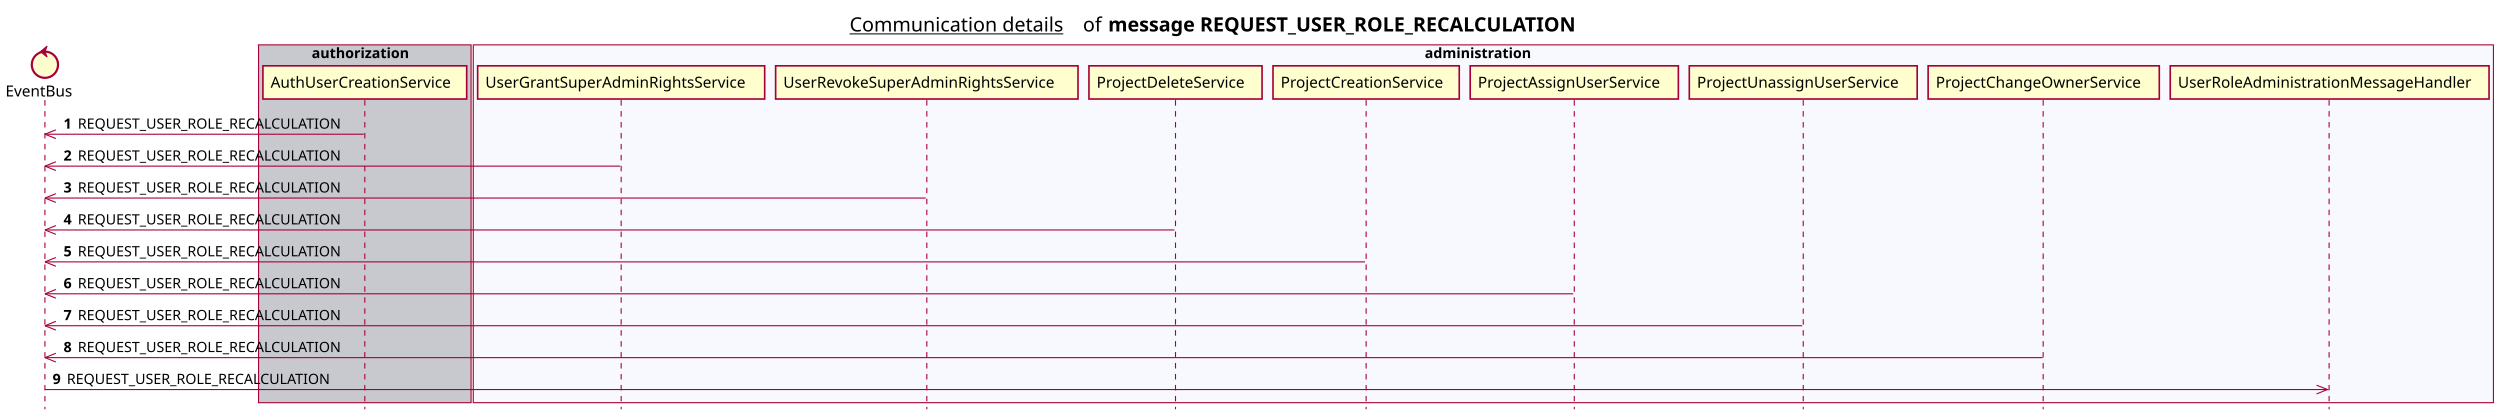
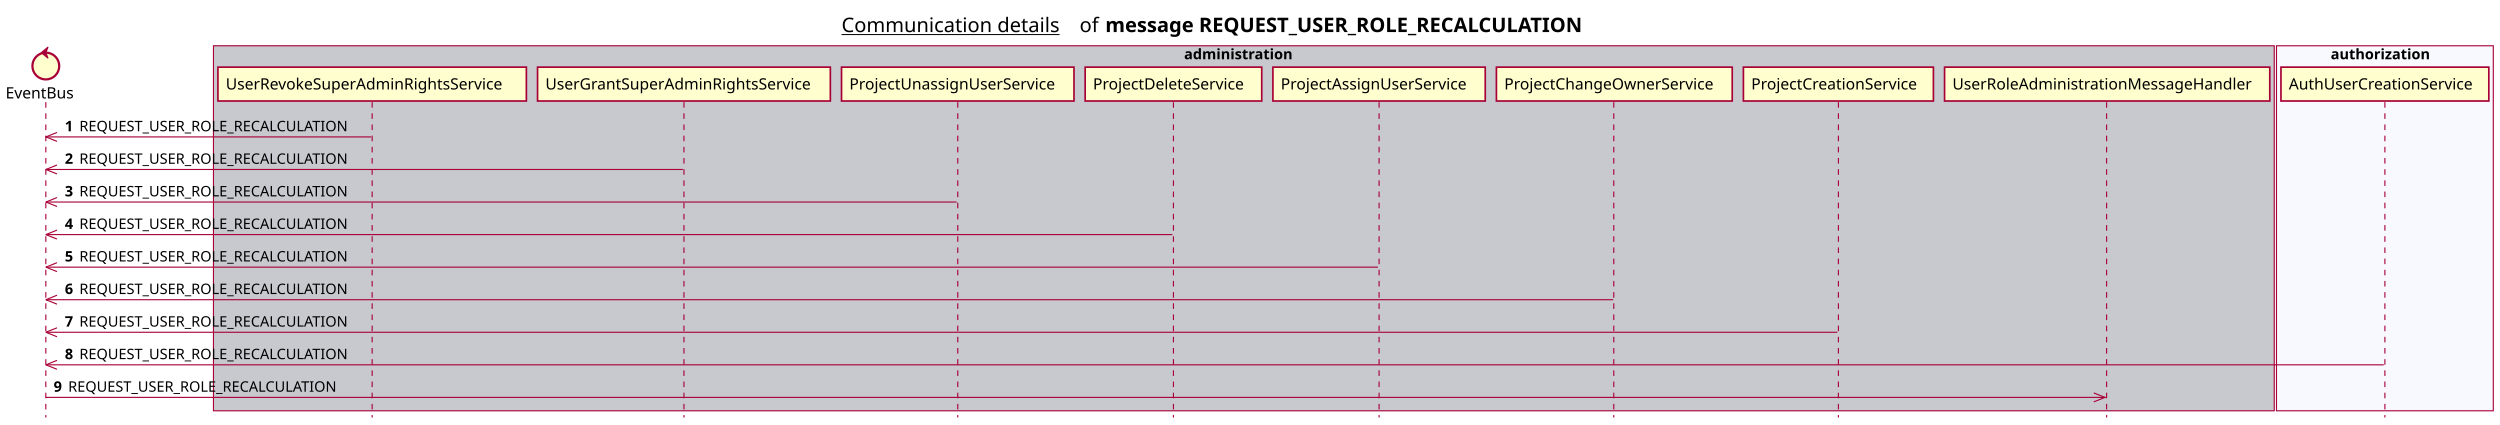
- <svg xmlns="http://www.w3.org/2000/svg" contentScriptType="application/ecmascript" contentStyleType="text/css" height="380px" preserveAspectRatio="none" style="width:2282px;height:380px;background:#FFFFFF;" version="1.1" viewBox="0 0 2282 380" width="2282px" zoomAndPan="magnify">
+ <svg xmlns="http://www.w3.org/2000/svg" contentScriptType="application/ecmascript" contentStyleType="text/css" height="380px" preserveAspectRatio="none" style="width:2237px;height:380px;background:#FFFFFF;" version="1.1" viewBox="0 0 2237 380" width="2237px" zoomAndPan="magnify">
  <defs />
  <g>
-     <text fill="#000000" font-family="sans-serif" font-size="18" lengthAdjust="spacing" text-decoration="underline" textLength="201" x="775.5" y="28.708">Communication details</text>
-     <text fill="#000000" font-family="sans-serif" font-size="18" lengthAdjust="spacing" textLength="17" x="988.5" y="28.708">of</text>
-     <text fill="#000000" font-family="sans-serif" font-size="18" font-weight="bold" lengthAdjust="spacing" textLength="490" x="1011.5" y="28.708">message REQUEST_USER_ROLE_RECALCULATION</text>
-     <rect fill="#C8C8CF" height="326.625" style="stroke:#A80036;stroke-width:1.0;" width="194" x="236" y="40.953" />
-     <text fill="#000000" font-family="sans-serif" font-size="13" font-weight="bold" lengthAdjust="spacing" textLength="97" x="284.5" y="53.02">authorization</text>
-     <rect fill="#F8F8FF" height="326.625" style="stroke:#A80036;stroke-width:1.0;" width="1844" x="432" y="40.953" />
-     <text fill="#000000" font-family="sans-serif" font-size="13" font-weight="bold" lengthAdjust="spacing" textLength="107" x="1300.5" y="53.02">administration</text>
+     <text fill="#000000" font-family="sans-serif" font-size="18" lengthAdjust="spacing" text-decoration="underline" textLength="201" x="753" y="28.708">Communication details</text>
+     <text fill="#000000" font-family="sans-serif" font-size="18" lengthAdjust="spacing" textLength="17" x="966" y="28.708">of</text>
+     <text fill="#000000" font-family="sans-serif" font-size="18" font-weight="bold" lengthAdjust="spacing" textLength="490" x="989" y="28.708">message REQUEST_USER_ROLE_RECALCULATION</text>
+     <rect fill="#C8C8CF" height="326.625" style="stroke:#A80036;stroke-width:1.0;" width="1844" x="191" y="40.953" />
+     <text fill="#000000" font-family="sans-serif" font-size="13" font-weight="bold" lengthAdjust="spacing" textLength="107" x="1059.5" y="53.02">administration</text>
+     <rect fill="#F8F8FF" height="326.625" style="stroke:#A80036;stroke-width:1.0;" width="194" x="2037" y="40.953" />
+     <text fill="#000000" font-family="sans-serif" font-size="13" font-weight="bold" lengthAdjust="spacing" textLength="97" x="2085.5" y="53.02">authorization</text>
    <line style="stroke:#A80036;stroke-width:1.0;stroke-dasharray:5.0,5.0;" x1="41" x2="41" y1="91.383" y2="373.578" />
    <line style="stroke:#A80036;stroke-width:1.0;stroke-dasharray:5.0,5.0;" x1="333" x2="333" y1="91.383" y2="373.578" />
-     <line style="stroke:#A80036;stroke-width:1.0;stroke-dasharray:5.0,5.0;" x1="567" x2="567" y1="91.383" y2="373.578" />
-     <line style="stroke:#A80036;stroke-width:1.0;stroke-dasharray:5.0,5.0;" x1="846" x2="846" y1="91.383" y2="373.578" />
-     <line style="stroke:#A80036;stroke-width:1.0;stroke-dasharray:5.0,5.0;" x1="1073" x2="1073" y1="91.383" y2="373.578" />
-     <line style="stroke:#A80036;stroke-width:1.0;stroke-dasharray:5.0,5.0;" x1="1247" x2="1247" y1="91.383" y2="373.578" />
-     <line style="stroke:#A80036;stroke-width:1.0;stroke-dasharray:5.0,5.0;" x1="1437" x2="1437" y1="91.383" y2="373.578" />
-     <line style="stroke:#A80036;stroke-width:1.0;stroke-dasharray:5.0,5.0;" x1="1646" x2="1646" y1="91.383" y2="373.578" />
-     <line style="stroke:#A80036;stroke-width:1.0;stroke-dasharray:5.0,5.0;" x1="1865" x2="1865" y1="91.383" y2="373.578" />
-     <line style="stroke:#A80036;stroke-width:1.0;stroke-dasharray:5.0,5.0;" x1="2126" x2="2126" y1="91.383" y2="373.578" />
+     <line style="stroke:#A80036;stroke-width:1.0;stroke-dasharray:5.0,5.0;" x1="612" x2="612" y1="91.383" y2="373.578" />
+     <line style="stroke:#A80036;stroke-width:1.0;stroke-dasharray:5.0,5.0;" x1="857" x2="857" y1="91.383" y2="373.578" />
+     <line style="stroke:#A80036;stroke-width:1.0;stroke-dasharray:5.0,5.0;" x1="1050" x2="1050" y1="91.383" y2="373.578" />
+     <line style="stroke:#A80036;stroke-width:1.0;stroke-dasharray:5.0,5.0;" x1="1234" x2="1234" y1="91.383" y2="373.578" />
+     <line style="stroke:#A80036;stroke-width:1.0;stroke-dasharray:5.0,5.0;" x1="1444" x2="1444" y1="91.383" y2="373.578" />
+     <line style="stroke:#A80036;stroke-width:1.0;stroke-dasharray:5.0,5.0;" x1="1645" x2="1645" y1="91.383" y2="373.578" />
+     <line style="stroke:#A80036;stroke-width:1.0;stroke-dasharray:5.0,5.0;" x1="1885" x2="1885" y1="91.383" y2="373.578" />
+     <line style="stroke:#A80036;stroke-width:1.0;stroke-dasharray:5.0,5.0;" x1="2134" x2="2134" y1="91.383" y2="373.578" />
    <text fill="#000000" font-family="sans-serif" font-size="14" lengthAdjust="spacing" textLength="66" x="5" y="88.081">EventBus</text>
    <ellipse cx="41" cy="59.086" fill="#FEFECE" rx="12" ry="12" style="stroke:#A80036;stroke-width:2.0;" />
    <polygon fill="#A80036" points="37,47.086,43,42.086,41,47.086,43,52.086,37,47.086" style="stroke:#A80036;stroke-width:1.0;" />
-     <rect fill="#FEFECE" height="30.297" style="stroke:#A80036;stroke-width:1.5;" width="186" x="240" y="60.086" />
-     <text fill="#000000" font-family="sans-serif" font-size="14" lengthAdjust="spacing" textLength="172" x="247" y="80.081">AuthUserCreationService</text>
-     <rect fill="#FEFECE" height="30.297" style="stroke:#A80036;stroke-width:1.5;" width="262" x="436" y="60.086" />
-     <text fill="#000000" font-family="sans-serif" font-size="14" lengthAdjust="spacing" textLength="248" x="443" y="80.081">UserGrantSuperAdminRightsService</text>
-     <rect fill="#FEFECE" height="30.297" style="stroke:#A80036;stroke-width:1.5;" width="276" x="708" y="60.086" />
-     <text fill="#000000" font-family="sans-serif" font-size="14" lengthAdjust="spacing" textLength="262" x="715" y="80.081">UserRevokeSuperAdminRightsService</text>
-     <rect fill="#FEFECE" height="30.297" style="stroke:#A80036;stroke-width:1.5;" width="158" x="994" y="60.086" />
-     <text fill="#000000" font-family="sans-serif" font-size="14" lengthAdjust="spacing" textLength="144" x="1001" y="80.081">ProjectDeleteService</text>
-     <rect fill="#FEFECE" height="30.297" style="stroke:#A80036;stroke-width:1.5;" width="170" x="1162" y="60.086" />
-     <text fill="#000000" font-family="sans-serif" font-size="14" lengthAdjust="spacing" textLength="156" x="1169" y="80.081">ProjectCreationService</text>
-     <rect fill="#FEFECE" height="30.297" style="stroke:#A80036;stroke-width:1.5;" width="190" x="1342" y="60.086" />
-     <text fill="#000000" font-family="sans-serif" font-size="14" lengthAdjust="spacing" textLength="176" x="1349" y="80.081">ProjectAssignUserService</text>
-     <rect fill="#FEFECE" height="30.297" style="stroke:#A80036;stroke-width:1.5;" width="208" x="1542" y="60.086" />
-     <text fill="#000000" font-family="sans-serif" font-size="14" lengthAdjust="spacing" textLength="194" x="1549" y="80.081">ProjectUnassignUserService</text>
-     <rect fill="#FEFECE" height="30.297" style="stroke:#A80036;stroke-width:1.5;" width="211" x="1760" y="60.086" />
-     <text fill="#000000" font-family="sans-serif" font-size="14" lengthAdjust="spacing" textLength="197" x="1767" y="80.081">ProjectChangeOwnerService</text>
-     <rect fill="#FEFECE" height="30.297" style="stroke:#A80036;stroke-width:1.5;" width="291" x="1981" y="60.086" />
-     <text fill="#000000" font-family="sans-serif" font-size="14" lengthAdjust="spacing" textLength="277" x="1988" y="80.081">UserRoleAdministrationMessageHandler</text>
+     <rect fill="#FEFECE" height="30.297" style="stroke:#A80036;stroke-width:1.5;" width="276" x="195" y="60.086" />
+     <text fill="#000000" font-family="sans-serif" font-size="14" lengthAdjust="spacing" textLength="262" x="202" y="80.081">UserRevokeSuperAdminRightsService</text>
+     <rect fill="#FEFECE" height="30.297" style="stroke:#A80036;stroke-width:1.5;" width="262" x="481" y="60.086" />
+     <text fill="#000000" font-family="sans-serif" font-size="14" lengthAdjust="spacing" textLength="248" x="488" y="80.081">UserGrantSuperAdminRightsService</text>
+     <rect fill="#FEFECE" height="30.297" style="stroke:#A80036;stroke-width:1.5;" width="208" x="753" y="60.086" />
+     <text fill="#000000" font-family="sans-serif" font-size="14" lengthAdjust="spacing" textLength="194" x="760" y="80.081">ProjectUnassignUserService</text>
+     <rect fill="#FEFECE" height="30.297" style="stroke:#A80036;stroke-width:1.5;" width="158" x="971" y="60.086" />
+     <text fill="#000000" font-family="sans-serif" font-size="14" lengthAdjust="spacing" textLength="144" x="978" y="80.081">ProjectDeleteService</text>
+     <rect fill="#FEFECE" height="30.297" style="stroke:#A80036;stroke-width:1.5;" width="190" x="1139" y="60.086" />
+     <text fill="#000000" font-family="sans-serif" font-size="14" lengthAdjust="spacing" textLength="176" x="1146" y="80.081">ProjectAssignUserService</text>
+     <rect fill="#FEFECE" height="30.297" style="stroke:#A80036;stroke-width:1.5;" width="211" x="1339" y="60.086" />
+     <text fill="#000000" font-family="sans-serif" font-size="14" lengthAdjust="spacing" textLength="197" x="1346" y="80.081">ProjectChangeOwnerService</text>
+     <rect fill="#FEFECE" height="30.297" style="stroke:#A80036;stroke-width:1.5;" width="170" x="1560" y="60.086" />
+     <text fill="#000000" font-family="sans-serif" font-size="14" lengthAdjust="spacing" textLength="156" x="1567" y="80.081">ProjectCreationService</text>
+     <rect fill="#FEFECE" height="30.297" style="stroke:#A80036;stroke-width:1.5;" width="291" x="1740" y="60.086" />
+     <text fill="#000000" font-family="sans-serif" font-size="14" lengthAdjust="spacing" textLength="277" x="1747" y="80.081">UserRoleAdministrationMessageHandler</text>
+     <rect fill="#FEFECE" height="30.297" style="stroke:#A80036;stroke-width:1.5;" width="186" x="2041" y="60.086" />
+     <text fill="#000000" font-family="sans-serif" font-size="14" lengthAdjust="spacing" textLength="172" x="2048" y="80.081">AuthUserCreationService</text>
    <line style="stroke:#A80036;stroke-width:1.0;" x1="41" x2="51" y1="122.516" y2="118.516" />
    <line style="stroke:#A80036;stroke-width:1.0;" x1="41" x2="51" y1="122.516" y2="126.516" />
    <line style="stroke:#A80036;stroke-width:1.0;" x1="41" x2="332" y1="122.516" y2="122.516" />
    <text fill="#000000" font-family="sans-serif" font-size="13" font-weight="bold" lengthAdjust="spacing" textLength="9" x="58" y="117.45">1</text>
    <text fill="#000000" font-family="sans-serif" font-size="13" lengthAdjust="spacing" textLength="255" x="71" y="117.45">REQUEST_USER_ROLE_RECALCULATION</text>
    <line style="stroke:#A80036;stroke-width:1.0;" x1="41" x2="51" y1="151.648" y2="147.648" />
    <line style="stroke:#A80036;stroke-width:1.0;" x1="41" x2="51" y1="151.648" y2="155.648" />
-     <line style="stroke:#A80036;stroke-width:1.0;" x1="41" x2="566" y1="151.648" y2="151.648" />
+     <line style="stroke:#A80036;stroke-width:1.0;" x1="41" x2="611" y1="151.648" y2="151.648" />
    <text fill="#000000" font-family="sans-serif" font-size="13" font-weight="bold" lengthAdjust="spacing" textLength="9" x="58" y="146.583">2</text>
    <text fill="#000000" font-family="sans-serif" font-size="13" lengthAdjust="spacing" textLength="255" x="71" y="146.583">REQUEST_USER_ROLE_RECALCULATION</text>
    <line style="stroke:#A80036;stroke-width:1.0;" x1="41" x2="51" y1="180.781" y2="176.781" />
    <line style="stroke:#A80036;stroke-width:1.0;" x1="41" x2="51" y1="180.781" y2="184.781" />
-     <line style="stroke:#A80036;stroke-width:1.0;" x1="41" x2="845" y1="180.781" y2="180.781" />
+     <line style="stroke:#A80036;stroke-width:1.0;" x1="41" x2="856" y1="180.781" y2="180.781" />
    <text fill="#000000" font-family="sans-serif" font-size="13" font-weight="bold" lengthAdjust="spacing" textLength="9" x="58" y="175.715">3</text>
    <text fill="#000000" font-family="sans-serif" font-size="13" lengthAdjust="spacing" textLength="255" x="71" y="175.715">REQUEST_USER_ROLE_RECALCULATION</text>
    <line style="stroke:#A80036;stroke-width:1.0;" x1="41" x2="51" y1="209.914" y2="205.914" />
    <line style="stroke:#A80036;stroke-width:1.0;" x1="41" x2="51" y1="209.914" y2="213.914" />
-     <line style="stroke:#A80036;stroke-width:1.0;" x1="41" x2="1072" y1="209.914" y2="209.914" />
+     <line style="stroke:#A80036;stroke-width:1.0;" x1="41" x2="1049" y1="209.914" y2="209.914" />
    <text fill="#000000" font-family="sans-serif" font-size="13" font-weight="bold" lengthAdjust="spacing" textLength="9" x="58" y="204.848">4</text>
    <text fill="#000000" font-family="sans-serif" font-size="13" lengthAdjust="spacing" textLength="255" x="71" y="204.848">REQUEST_USER_ROLE_RECALCULATION</text>
    <line style="stroke:#A80036;stroke-width:1.0;" x1="41" x2="51" y1="239.047" y2="235.047" />
    <line style="stroke:#A80036;stroke-width:1.0;" x1="41" x2="51" y1="239.047" y2="243.047" />
-     <line style="stroke:#A80036;stroke-width:1.0;" x1="41" x2="1246" y1="239.047" y2="239.047" />
+     <line style="stroke:#A80036;stroke-width:1.0;" x1="41" x2="1233" y1="239.047" y2="239.047" />
    <text fill="#000000" font-family="sans-serif" font-size="13" font-weight="bold" lengthAdjust="spacing" textLength="9" x="58" y="233.981">5</text>
    <text fill="#000000" font-family="sans-serif" font-size="13" lengthAdjust="spacing" textLength="255" x="71" y="233.981">REQUEST_USER_ROLE_RECALCULATION</text>
    <line style="stroke:#A80036;stroke-width:1.0;" x1="41" x2="51" y1="268.18" y2="264.18" />
    <line style="stroke:#A80036;stroke-width:1.0;" x1="41" x2="51" y1="268.18" y2="272.18" />
-     <line style="stroke:#A80036;stroke-width:1.0;" x1="41" x2="1436" y1="268.18" y2="268.18" />
+     <line style="stroke:#A80036;stroke-width:1.0;" x1="41" x2="1443.5" y1="268.18" y2="268.18" />
    <text fill="#000000" font-family="sans-serif" font-size="13" font-weight="bold" lengthAdjust="spacing" textLength="9" x="58" y="263.114">6</text>
    <text fill="#000000" font-family="sans-serif" font-size="13" lengthAdjust="spacing" textLength="255" x="71" y="263.114">REQUEST_USER_ROLE_RECALCULATION</text>
    <line style="stroke:#A80036;stroke-width:1.0;" x1="41" x2="51" y1="297.312" y2="293.312" />
    <line style="stroke:#A80036;stroke-width:1.0;" x1="41" x2="51" y1="297.312" y2="301.312" />
-     <line style="stroke:#A80036;stroke-width:1.0;" x1="41" x2="1645" y1="297.312" y2="297.312" />
+     <line style="stroke:#A80036;stroke-width:1.0;" x1="41" x2="1644" y1="297.312" y2="297.312" />
    <text fill="#000000" font-family="sans-serif" font-size="13" font-weight="bold" lengthAdjust="spacing" textLength="9" x="58" y="292.247">7</text>
    <text fill="#000000" font-family="sans-serif" font-size="13" lengthAdjust="spacing" textLength="255" x="71" y="292.247">REQUEST_USER_ROLE_RECALCULATION</text>
    <line style="stroke:#A80036;stroke-width:1.0;" x1="41" x2="51" y1="326.445" y2="322.445" />
    <line style="stroke:#A80036;stroke-width:1.0;" x1="41" x2="51" y1="326.445" y2="330.445" />
-     <line style="stroke:#A80036;stroke-width:1.0;" x1="41" x2="1864.5" y1="326.445" y2="326.445" />
+     <line style="stroke:#A80036;stroke-width:1.0;" x1="41" x2="2133" y1="326.445" y2="326.445" />
    <text fill="#000000" font-family="sans-serif" font-size="13" font-weight="bold" lengthAdjust="spacing" textLength="9" x="58" y="321.379">8</text>
    <text fill="#000000" font-family="sans-serif" font-size="13" lengthAdjust="spacing" textLength="255" x="71" y="321.379">REQUEST_USER_ROLE_RECALCULATION</text>
-     <line style="stroke:#A80036;stroke-width:1.0;" x1="2124.5" x2="2114.5" y1="355.578" y2="351.578" />
-     <line style="stroke:#A80036;stroke-width:1.0;" x1="2124.5" x2="2114.5" y1="355.578" y2="359.578" />
-     <line style="stroke:#A80036;stroke-width:1.0;" x1="41" x2="2125.5" y1="355.578" y2="355.578" />
+     <line style="stroke:#A80036;stroke-width:1.0;" x1="1883.5" x2="1873.5" y1="355.578" y2="351.578" />
+     <line style="stroke:#A80036;stroke-width:1.0;" x1="1883.5" x2="1873.5" y1="355.578" y2="359.578" />
+     <line style="stroke:#A80036;stroke-width:1.0;" x1="41" x2="1884.5" y1="355.578" y2="355.578" />
    <text fill="#000000" font-family="sans-serif" font-size="13" font-weight="bold" lengthAdjust="spacing" textLength="9" x="48" y="350.512">9</text>
    <text fill="#000000" font-family="sans-serif" font-size="13" lengthAdjust="spacing" textLength="255" x="61" y="350.512">REQUEST_USER_ROLE_RECALCULATION</text>
  </g>
</svg>
